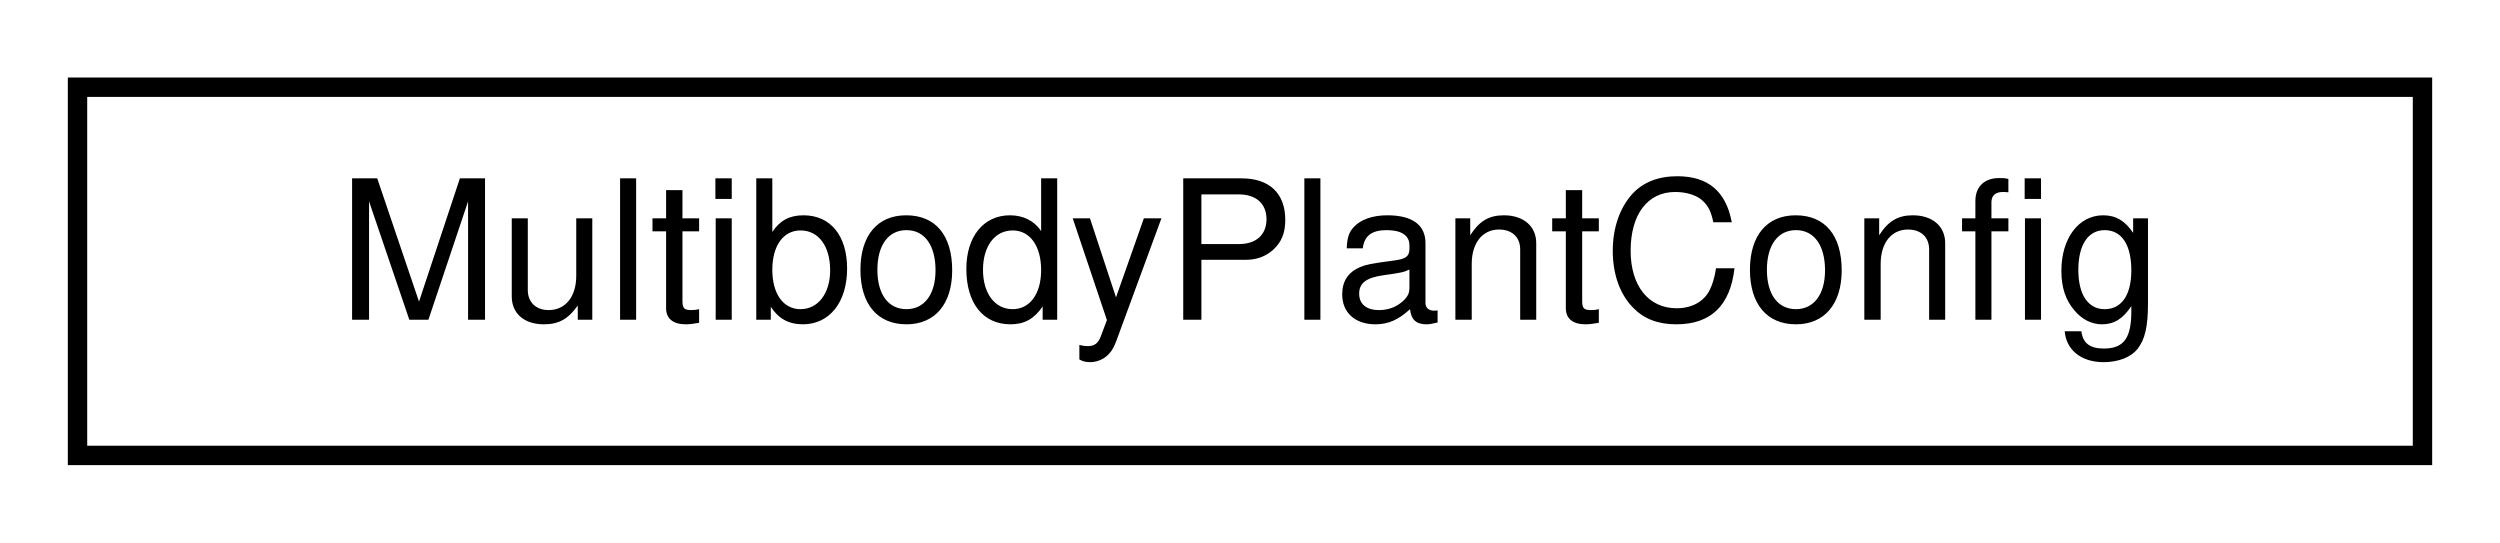
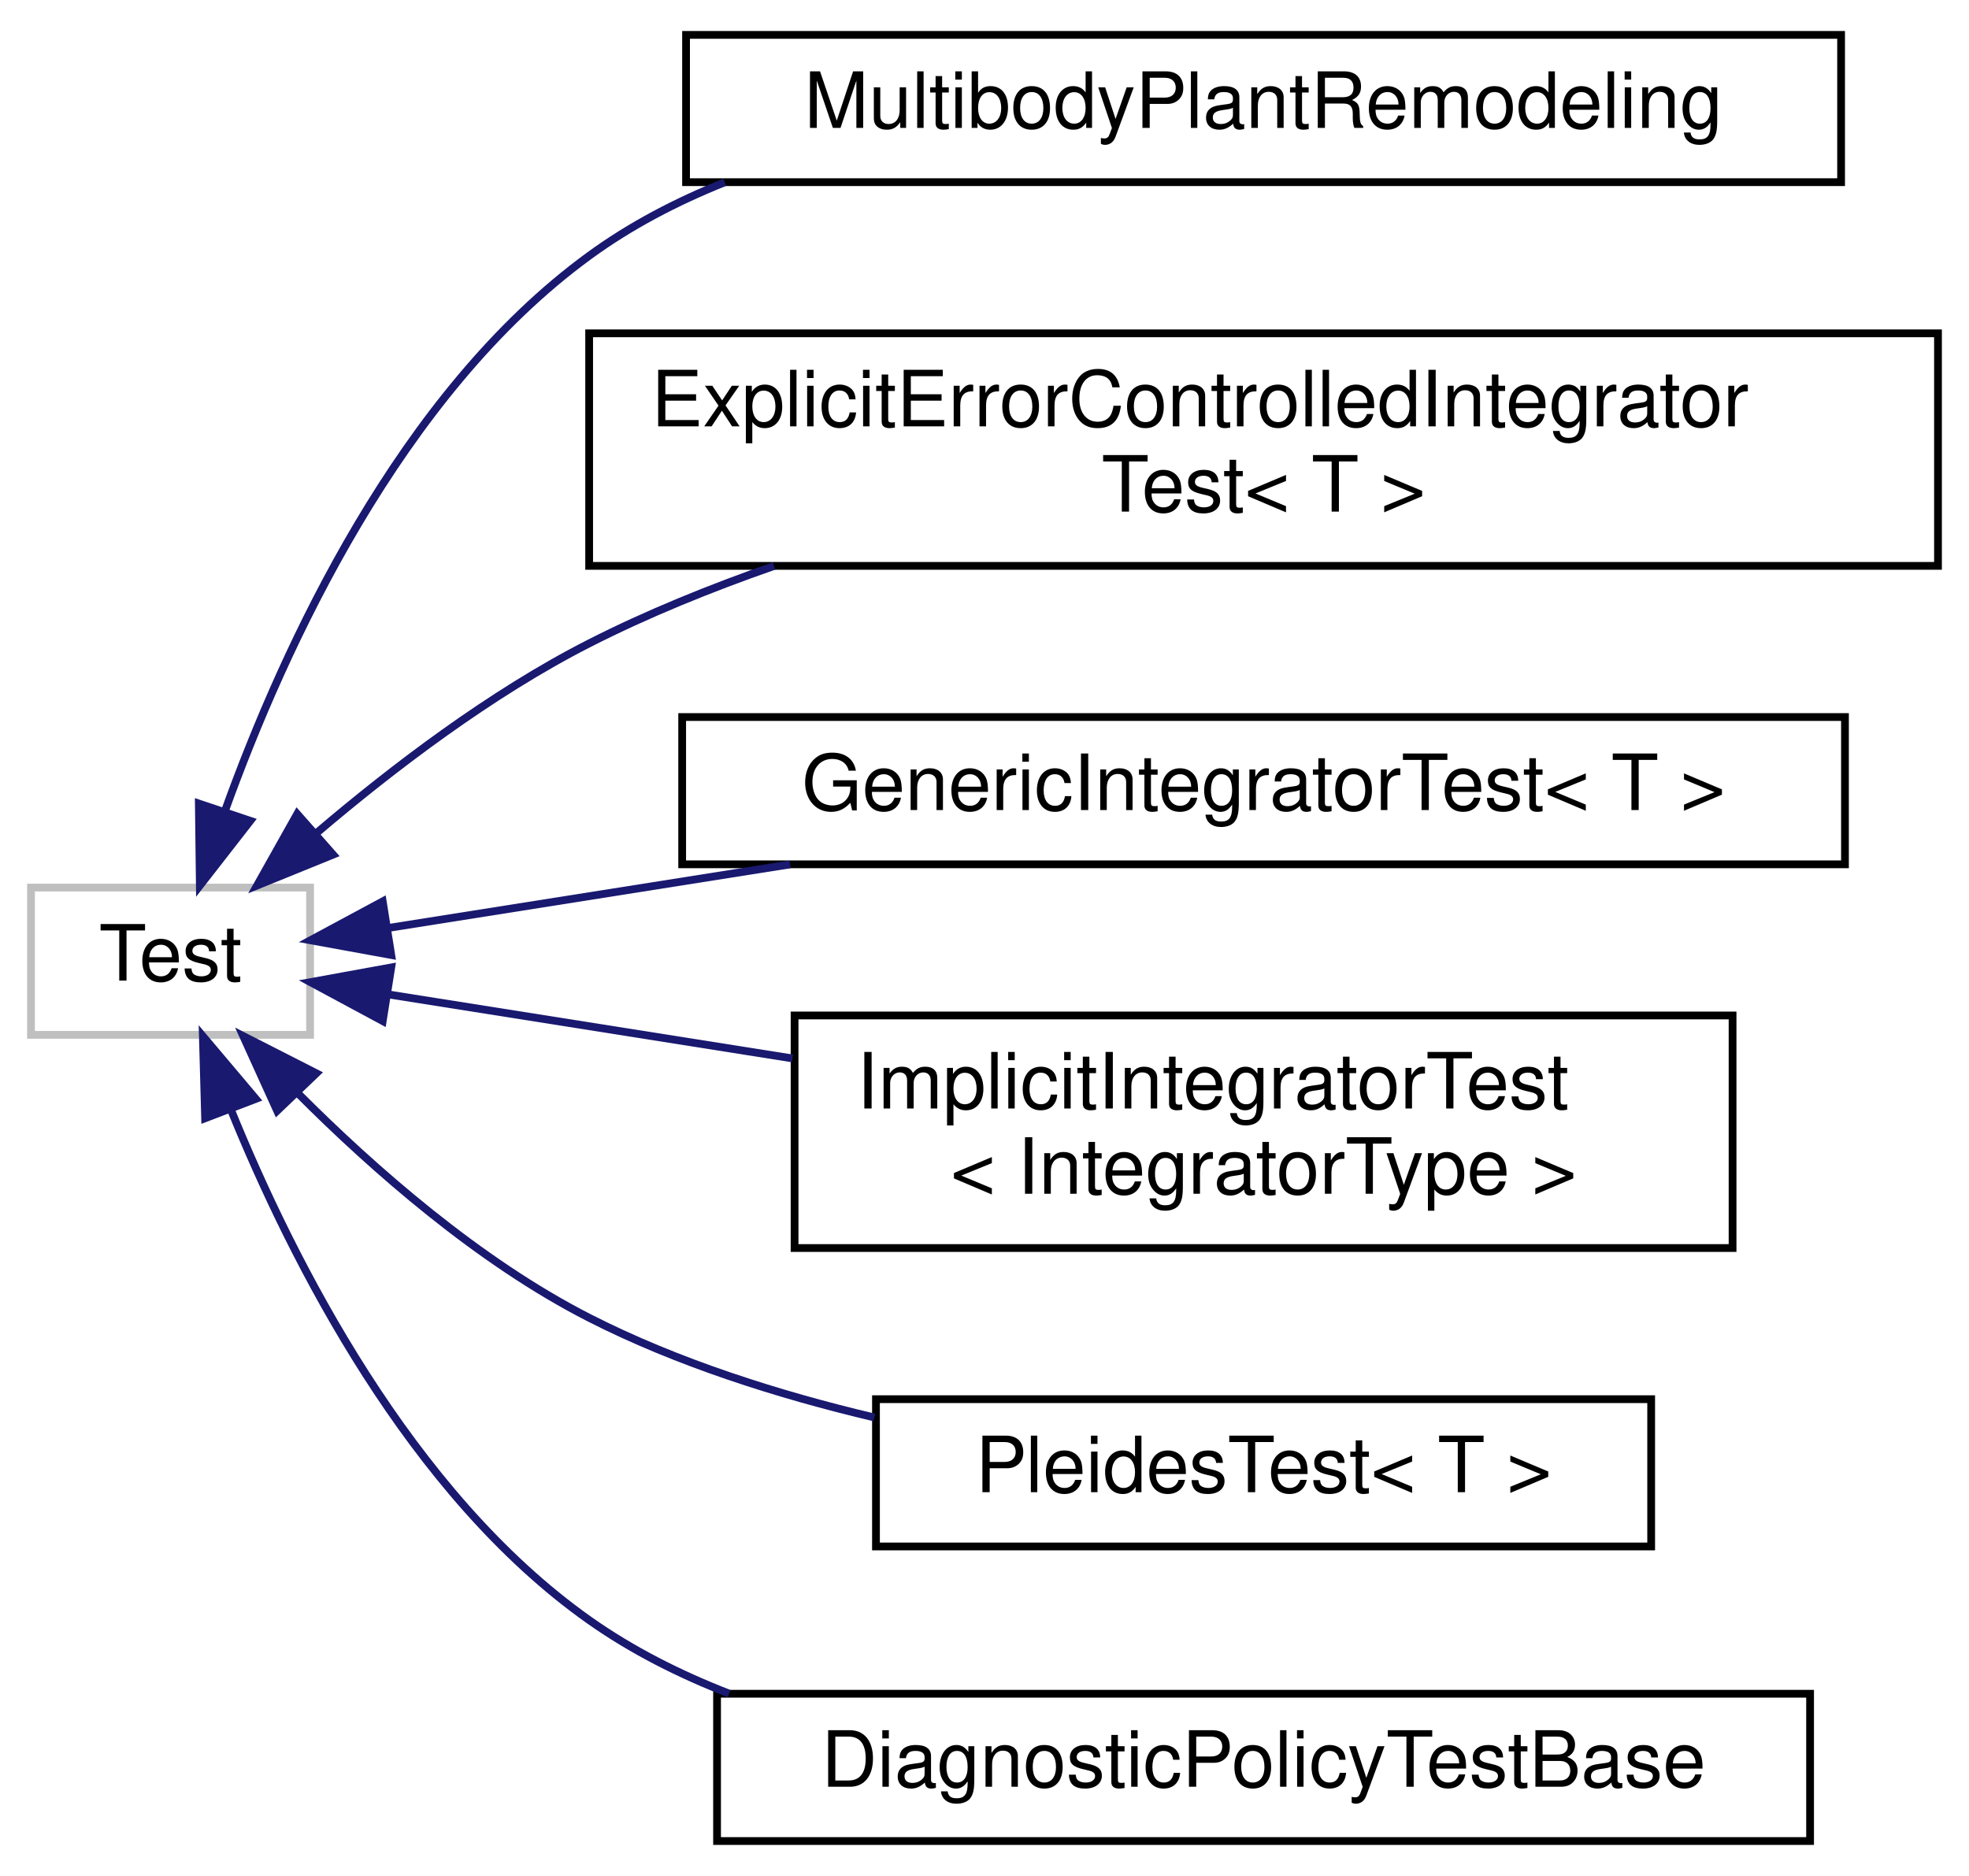
- <svg xmlns="http://www.w3.org/2000/svg" xmlns:xlink="http://www.w3.org/1999/xlink" width="129pt" height="28pt" viewBox="0.00 0.00 129.00 28.00">
-   <g id="graph0" class="graph" transform="scale(1 1) rotate(0) translate(4 24)">
-     <polygon fill="white" stroke="transparent" points="-4,4 -4,-24 125,-24 125,4 -4,4" />
+ <svg xmlns="http://www.w3.org/2000/svg" xmlns:xlink="http://www.w3.org/1999/xlink" width="254pt" height="242pt" viewBox="0.00 0.00 254.00 242.00">
+   <g id="graph0" class="graph" transform="scale(1 1) rotate(0) translate(4 238)">
+     <polygon fill="white" stroke="transparent" points="-4,4 -4,-238 250,-238 250,4 -4,4" />
    <g id="node1" class="node">
      <g id="a_node1">
-         <a xlink:href="structdrake_1_1multibody_1_1_multibody_plant_config.html" target="_top" xlink:title="The set of configurable properties on a MultibodyPlant.">
-           <polygon fill="white" stroke="black" points="0,-0.5 0,-19.5 121,-19.5 121,-0.5 0,-0.5" />
-           <text text-anchor="middle" x="60.5" y="-7.5" font-family="Helvetica,sans-Serif" font-size="10.00">MultibodyPlantConfig</text>
+         <a xlink:title=" ">
+           <polygon fill="white" stroke="#bfbfbf" points="0,-104.5 0,-123.5 36,-123.5 36,-104.5 0,-104.5" />
+           <text text-anchor="middle" x="18" y="-111.5" font-family="Helvetica,sans-Serif" font-size="10.00">Test</text>
        </a>
      </g>
    </g>
+     <g id="node2" class="node">
+       <g id="a_node2">
+         <a xlink:href="classdrake_1_1multibody_1_1_multibody_plant_remodeling.html" target="_top" xlink:title=" ">
+           <polygon fill="white" stroke="black" points="84.5,-214.5 84.5,-233.5 233.5,-233.5 233.5,-214.5 84.5,-214.5" />
+           <text text-anchor="middle" x="159" y="-221.5" font-family="Helvetica,sans-Serif" font-size="10.00">MultibodyPlantRemodeling</text>
+         </a>
+       </g>
+     </g>
+     <g id="edge1" class="edge">
+       <path fill="none" stroke="midnightblue" d="M25.06,-133.5C32.62,-154.47 47.6,-187.2 72,-205 77.31,-208.88 83.26,-211.99 89.49,-214.48" />
+       <polygon fill="midnightblue" stroke="midnightblue" points="28.29,-132.11 21.78,-123.75 21.65,-134.34 28.29,-132.11" />
+     </g>
+     <g id="node3" class="node">
+       <g id="a_node3">
+         <a xlink:href="structdrake_1_1systems_1_1analysis__test_1_1_explicit_error_controlled_integrator_test.html" target="_top" xlink:title=" ">
+           <polygon fill="white" stroke="black" points="72,-165 72,-195 246,-195 246,-165 72,-165" />
+           <text text-anchor="start" x="80" y="-183" font-family="Helvetica,sans-Serif" font-size="10.00">ExplicitErrorControlledIntegrator</text>
+           <text text-anchor="middle" x="159" y="-172" font-family="Helvetica,sans-Serif" font-size="10.00">Test&lt; T &gt;</text>
+         </a>
+       </g>
+     </g>
+     <g id="edge2" class="edge">
+       <path fill="none" stroke="midnightblue" d="M36.92,-130.61C46.68,-138.92 59.33,-148.55 72,-155 79.48,-158.81 87.64,-162.12 95.84,-164.98" />
+       <polygon fill="midnightblue" stroke="midnightblue" points="38.97,-127.75 29.15,-123.76 34.34,-133 38.97,-127.75" />
+     </g>
+     <g id="node4" class="node">
+       <g id="a_node4">
+         <a xlink:href="structdrake_1_1systems_1_1analysis__test_1_1_generic_integrator_test.html" target="_top" xlink:title=" ">
+           <polygon fill="white" stroke="black" points="84,-126.5 84,-145.5 234,-145.5 234,-126.5 84,-126.5" />
+           <text text-anchor="middle" x="159" y="-133.5" font-family="Helvetica,sans-Serif" font-size="10.00">GenericIntegratorTest&lt; T &gt;</text>
+         </a>
+       </g>
+     </g>
+     <g id="edge3" class="edge">
+       <path fill="none" stroke="midnightblue" d="M46.02,-118.28C60.82,-120.62 79.8,-123.62 97.92,-126.49" />
+       <polygon fill="midnightblue" stroke="midnightblue" points="46.47,-114.8 36.04,-116.7 45.37,-121.72 46.47,-114.8" />
+     </g>
+     <g id="node5" class="node">
+       <g id="a_node5">
+         <a xlink:href="classdrake_1_1systems_1_1analysis__test_1_1_implicit_integrator_test.html" target="_top" xlink:title=" ">
+           <polygon fill="white" stroke="black" points="98.5,-77 98.5,-107 219.5,-107 219.5,-77 98.5,-77" />
+           <text text-anchor="start" x="106.5" y="-95" font-family="Helvetica,sans-Serif" font-size="10.00">ImplicitIntegratorTest</text>
+           <text text-anchor="middle" x="159" y="-84" font-family="Helvetica,sans-Serif" font-size="10.00">&lt; IntegratorType &gt;</text>
+         </a>
+       </g>
+     </g>
+     <g id="edge4" class="edge">
+       <path fill="none" stroke="midnightblue" d="M46.07,-109.72C60.95,-107.36 80.05,-104.34 98.23,-101.46" />
+       <polygon fill="midnightblue" stroke="midnightblue" points="45.37,-106.28 36.04,-111.3 46.47,-113.2 45.37,-106.28" />
+     </g>
+     <g id="node6" class="node">
+       <g id="a_node6">
+         <a xlink:href="structdrake_1_1systems_1_1analysis__test_1_1_pleides_test.html" target="_top" xlink:title=" ">
+           <polygon fill="white" stroke="black" points="109,-38.5 109,-57.5 209,-57.5 209,-38.5 109,-38.5" />
+           <text text-anchor="middle" x="159" y="-45.5" font-family="Helvetica,sans-Serif" font-size="10.00">PleidesTest&lt; T &gt;</text>
+         </a>
+       </g>
+     </g>
+     <g id="edge5" class="edge">
+       <path fill="none" stroke="midnightblue" d="M34.4,-96.99C44.24,-87.12 57.78,-75.25 72,-68 83.33,-62.22 96.36,-58.08 108.79,-55.14" />
+       <polygon fill="midnightblue" stroke="midnightblue" points="31.75,-94.7 27.37,-104.35 36.81,-99.54 31.75,-94.7" />
+     </g>
+     <g id="node7" class="node">
+       <g id="a_node7">
+         <a xlink:href="classdrake_1_1test_1_1_diagnostic_policy_test_base.html" target="_top" xlink:title="A base class for test fixtures that involve DiagnosticPolicy output.">
+           <polygon fill="white" stroke="black" points="88.5,-0.5 88.5,-19.5 229.5,-19.5 229.5,-0.5 88.5,-0.5" />
+           <text text-anchor="middle" x="159" y="-7.5" font-family="Helvetica,sans-Serif" font-size="10.00">DiagnosticPolicyTestBase</text>
+         </a>
+       </g>
+     </g>
+     <g id="edge6" class="edge">
+       <path fill="none" stroke="midnightblue" d="M25.77,-94.89C33.74,-75.26 48.89,-45.34 72,-29 77.49,-25.12 83.64,-22.01 90.05,-19.52" />
+       <polygon fill="midnightblue" stroke="midnightblue" points="22.46,-93.74 22.17,-104.33 29,-96.24 22.46,-93.74" />
+     </g>
  </g>
</svg>
